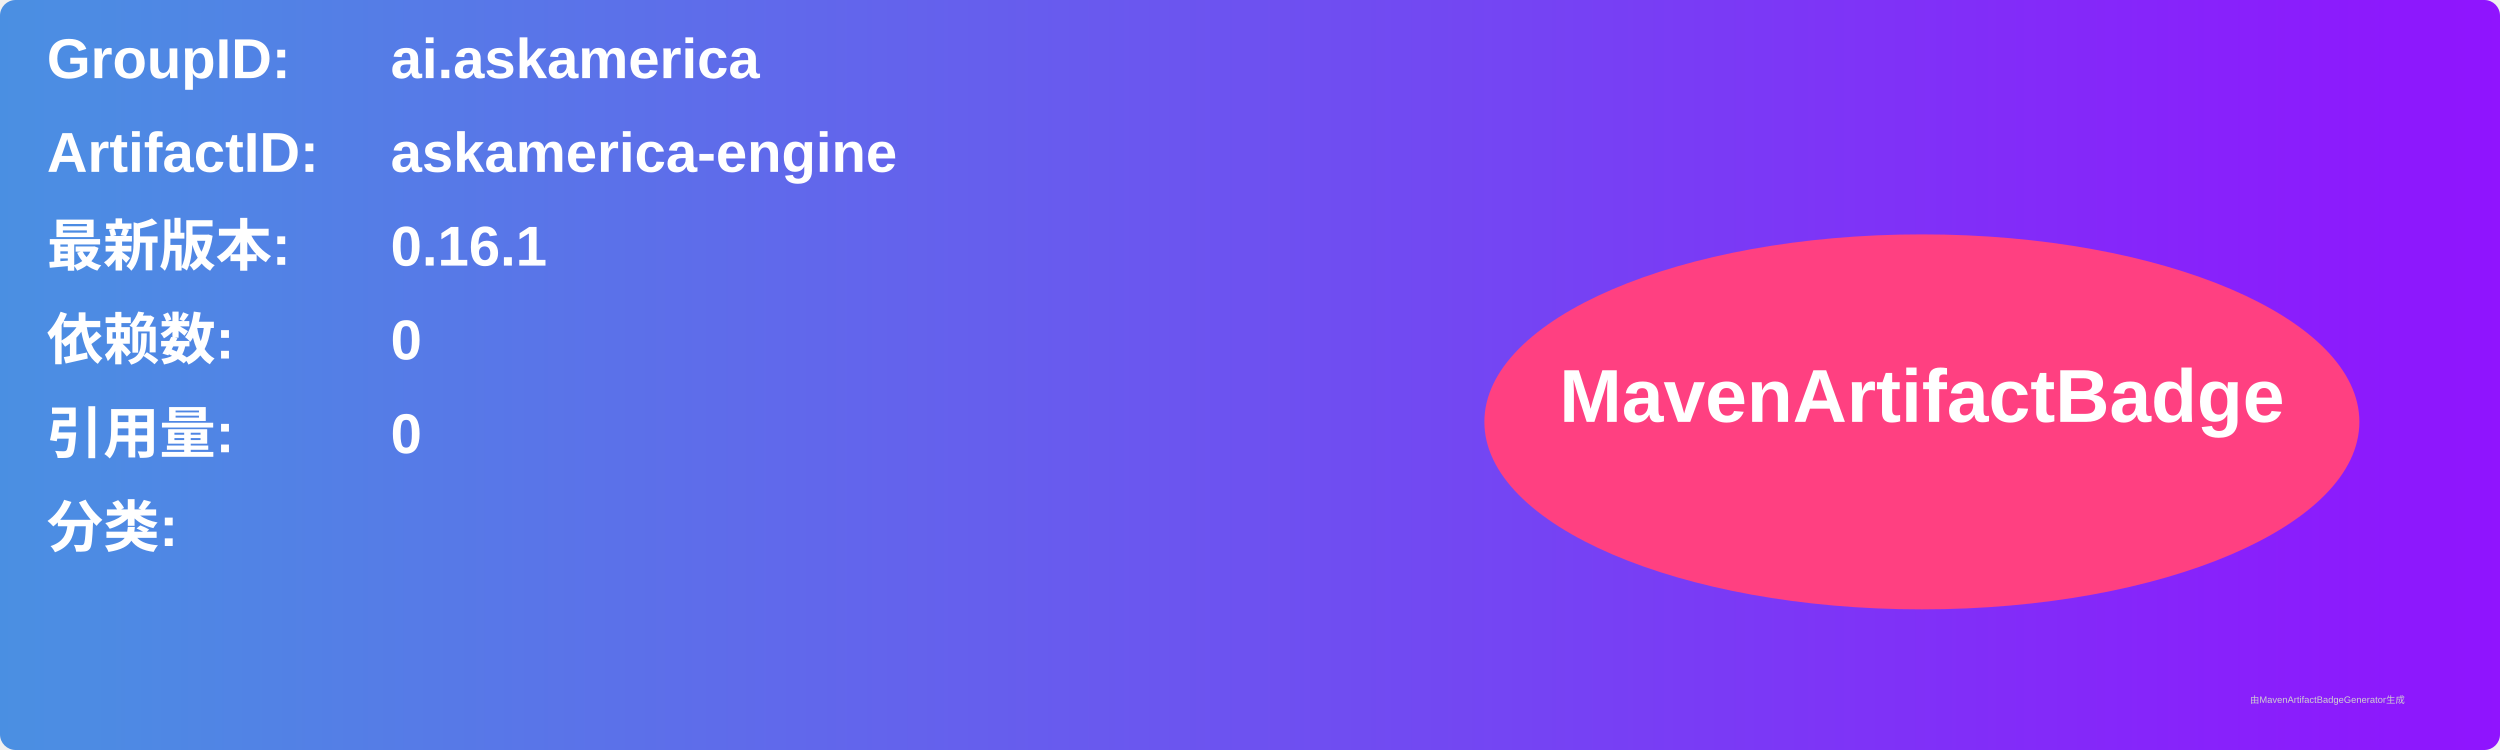
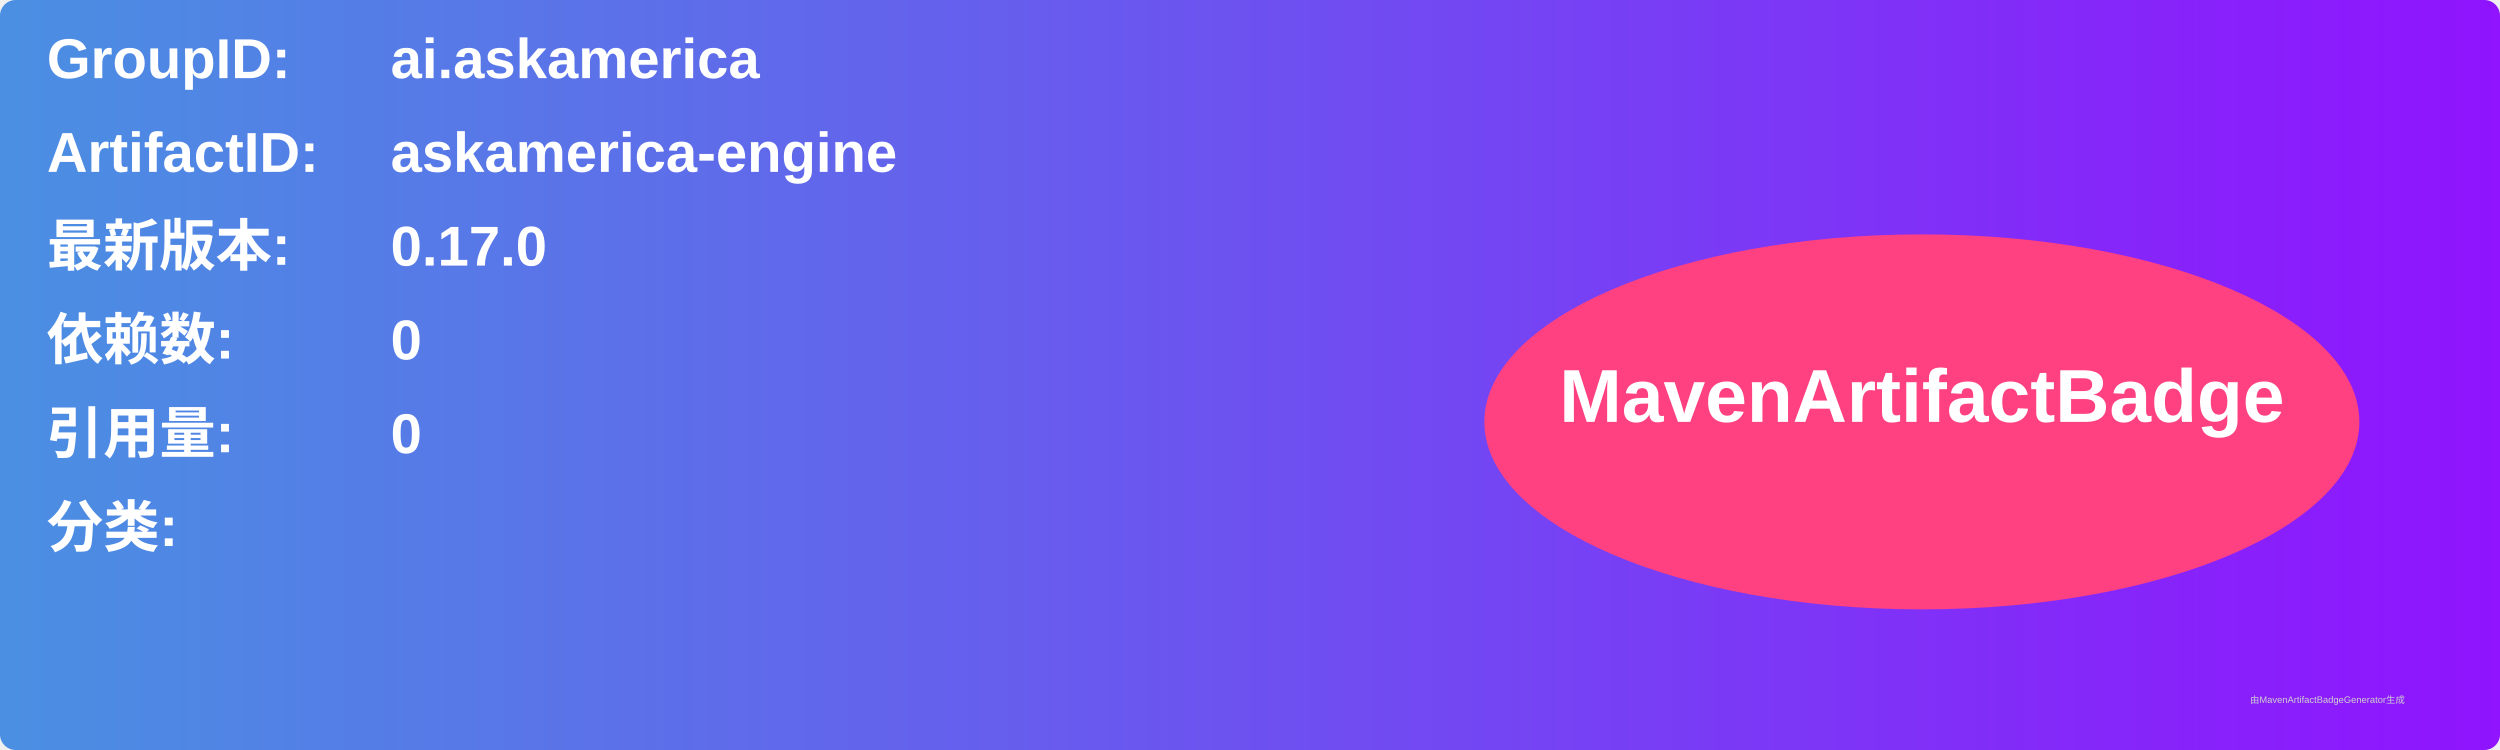
<svg xmlns="http://www.w3.org/2000/svg" width="800" height="240" viewBox="0 0 800 240">
  <linearGradient id="grad" x1="0%" y1="0%" x2="100%" y2="0%">
    <stop offset="0%" stop-color="#4a90e2" />
    <stop offset="100%" stop-color="#9013fe" />
  </linearGradient>
  <rect width="100%" height="100%" rx="5" ry="5" fill="url(#grad)" />
  <g transform="translate(15, 15)">
    <text x="0" y="10" font-family="Arial" font-size="18" fill="white" font-weight="bold" width="260">GroupID:</text>
    <text x="110" y="10" font-family="Arial" font-size="18" fill="white" font-weight="bold" width="460">ai.askamerica</text>
    <text x="0" y="40" font-family="Arial" font-size="18" fill="white" font-weight="bold" width="260">ArtifactID:</text>
    <text x="110" y="40" font-family="Arial" font-size="18" fill="white" font-weight="bold" width="460">askamerica-engine</text>
    <text x="0" y="70" font-family="Arial" font-size="18" fill="white" font-weight="bold">最新版本:</text>
    <text x="110" y="70" font-family="Arial" font-size="18" fill="white" font-weight="bold">
-       <tspan font-weight="bold">0.16.1</tspan>
+       <tspan font-weight="bold">0.17.0</tspan>
    </text>
    <text x="0" y="100" font-family="Arial" font-size="18" fill="white" font-weight="bold">依赖数: </text>
    <text x="110" y="100" font-family="Arial" font-size="18" fill="white">
      <tspan font-weight="bold">0</tspan>
    </text>
    <text x="0" y="130" font-family="Arial" font-size="18" fill="white" font-weight="bold">引用量: </text>
    <text x="110" y="130" font-family="Arial" font-size="18" fill="white">
      <tspan font-weight="bold">0</tspan>
    </text>
    <text x="0" y="160" font-family="Arial" font-size="18" fill="white" font-weight="bold">分类:</text>
    <text x="10" y="190" font-family="Arial" font-size="10" fill="white">
      <tspan font-weight="bold" />
    </text>
    <ellipse cx="600" cy="120" rx="140" ry="60" fill="#ff4081" />
    <text x="600" y="120" text-anchor="middle" font-family="Arial" font-size="24" fill="white" font-weight="bold">MavenArtifactBadge</text>
  </g>
  <text x="720" y="225" font-family="Arial" font-size="3" fill="#d0d0d0">由MavenArtifactBadgeGenerator生成</text>
</svg>
